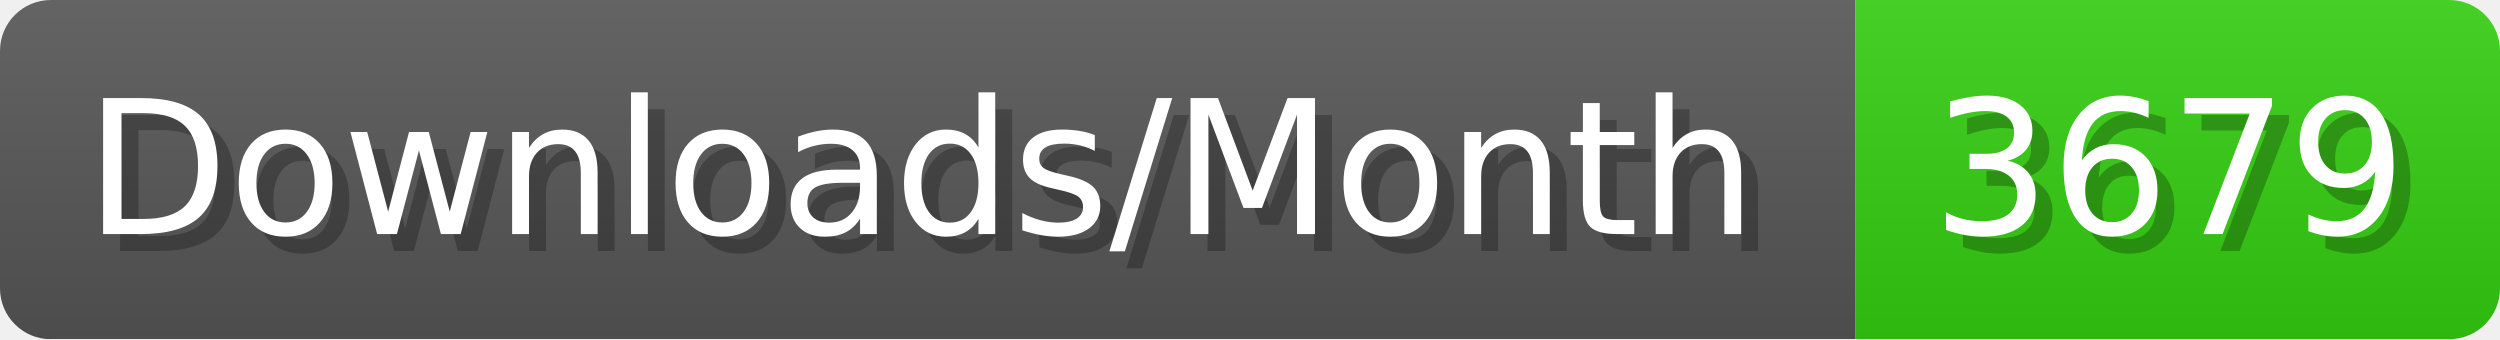
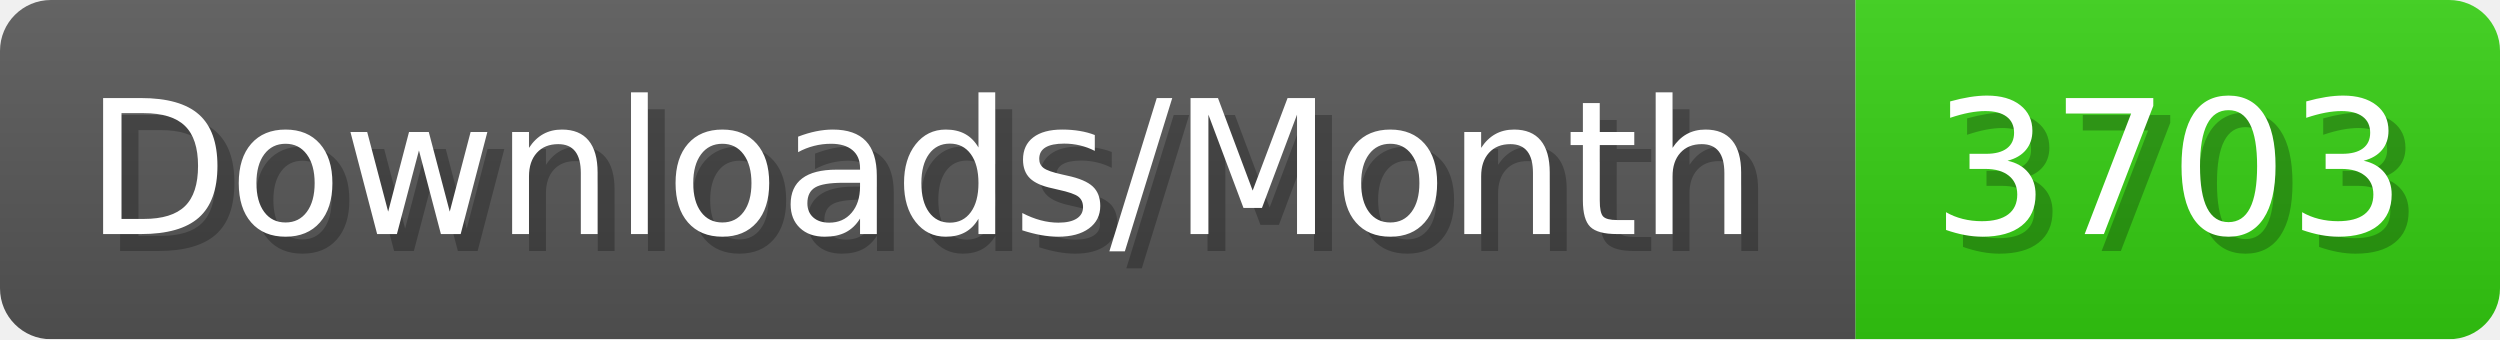
- <svg xmlns="http://www.w3.org/2000/svg" width="147.4" height="20" viewBox="0 0 1474 200" role="img" aria-label="Downloads/Month: 3679">
+ <svg xmlns="http://www.w3.org/2000/svg" width="147.4" height="20" viewBox="0 0 1474 200" role="img" aria-label="Downloads/Month: 3703">
  <linearGradient id="YlXUI" x2="0" y2="100%">
    <stop offset="0" stop-opacity=".1" stop-color="#EEE" />
    <stop offset="1" stop-opacity=".1" />
  </linearGradient>
  <mask id="JHhop">
    <rect width="1474" height="200" rx="30" fill="#FFF" />
  </mask>
  <g mask="url(#JHhop)">
    <rect width="1094" height="200" fill="#555" />
    <rect width="380" height="200" fill="#3C1" x="1094" />
    <rect width="1474" height="200" fill="url(#YlXUI)" />
  </g>
  <g aria-hidden="true" fill="#fff" text-anchor="start" font-family="Verdana,DejaVu Sans,sans-serif" font-size="110">
    <text x="60" y="148" textLength="994" fill="#000" opacity="0.25">Downloads/Month</text>
    <text x="50" y="138" textLength="994">Downloads/Month</text>
-     <text x="1149" y="148" textLength="280" fill="#000" opacity="0.25">3679</text>
-     <text x="1139" y="138" textLength="280">3679</text>
+     <text x="1149" y="148" textLength="280" fill="#000" opacity="0.25">3703</text>
+     <text x="1139" y="138" textLength="280">3703</text>
  </g>
</svg>
